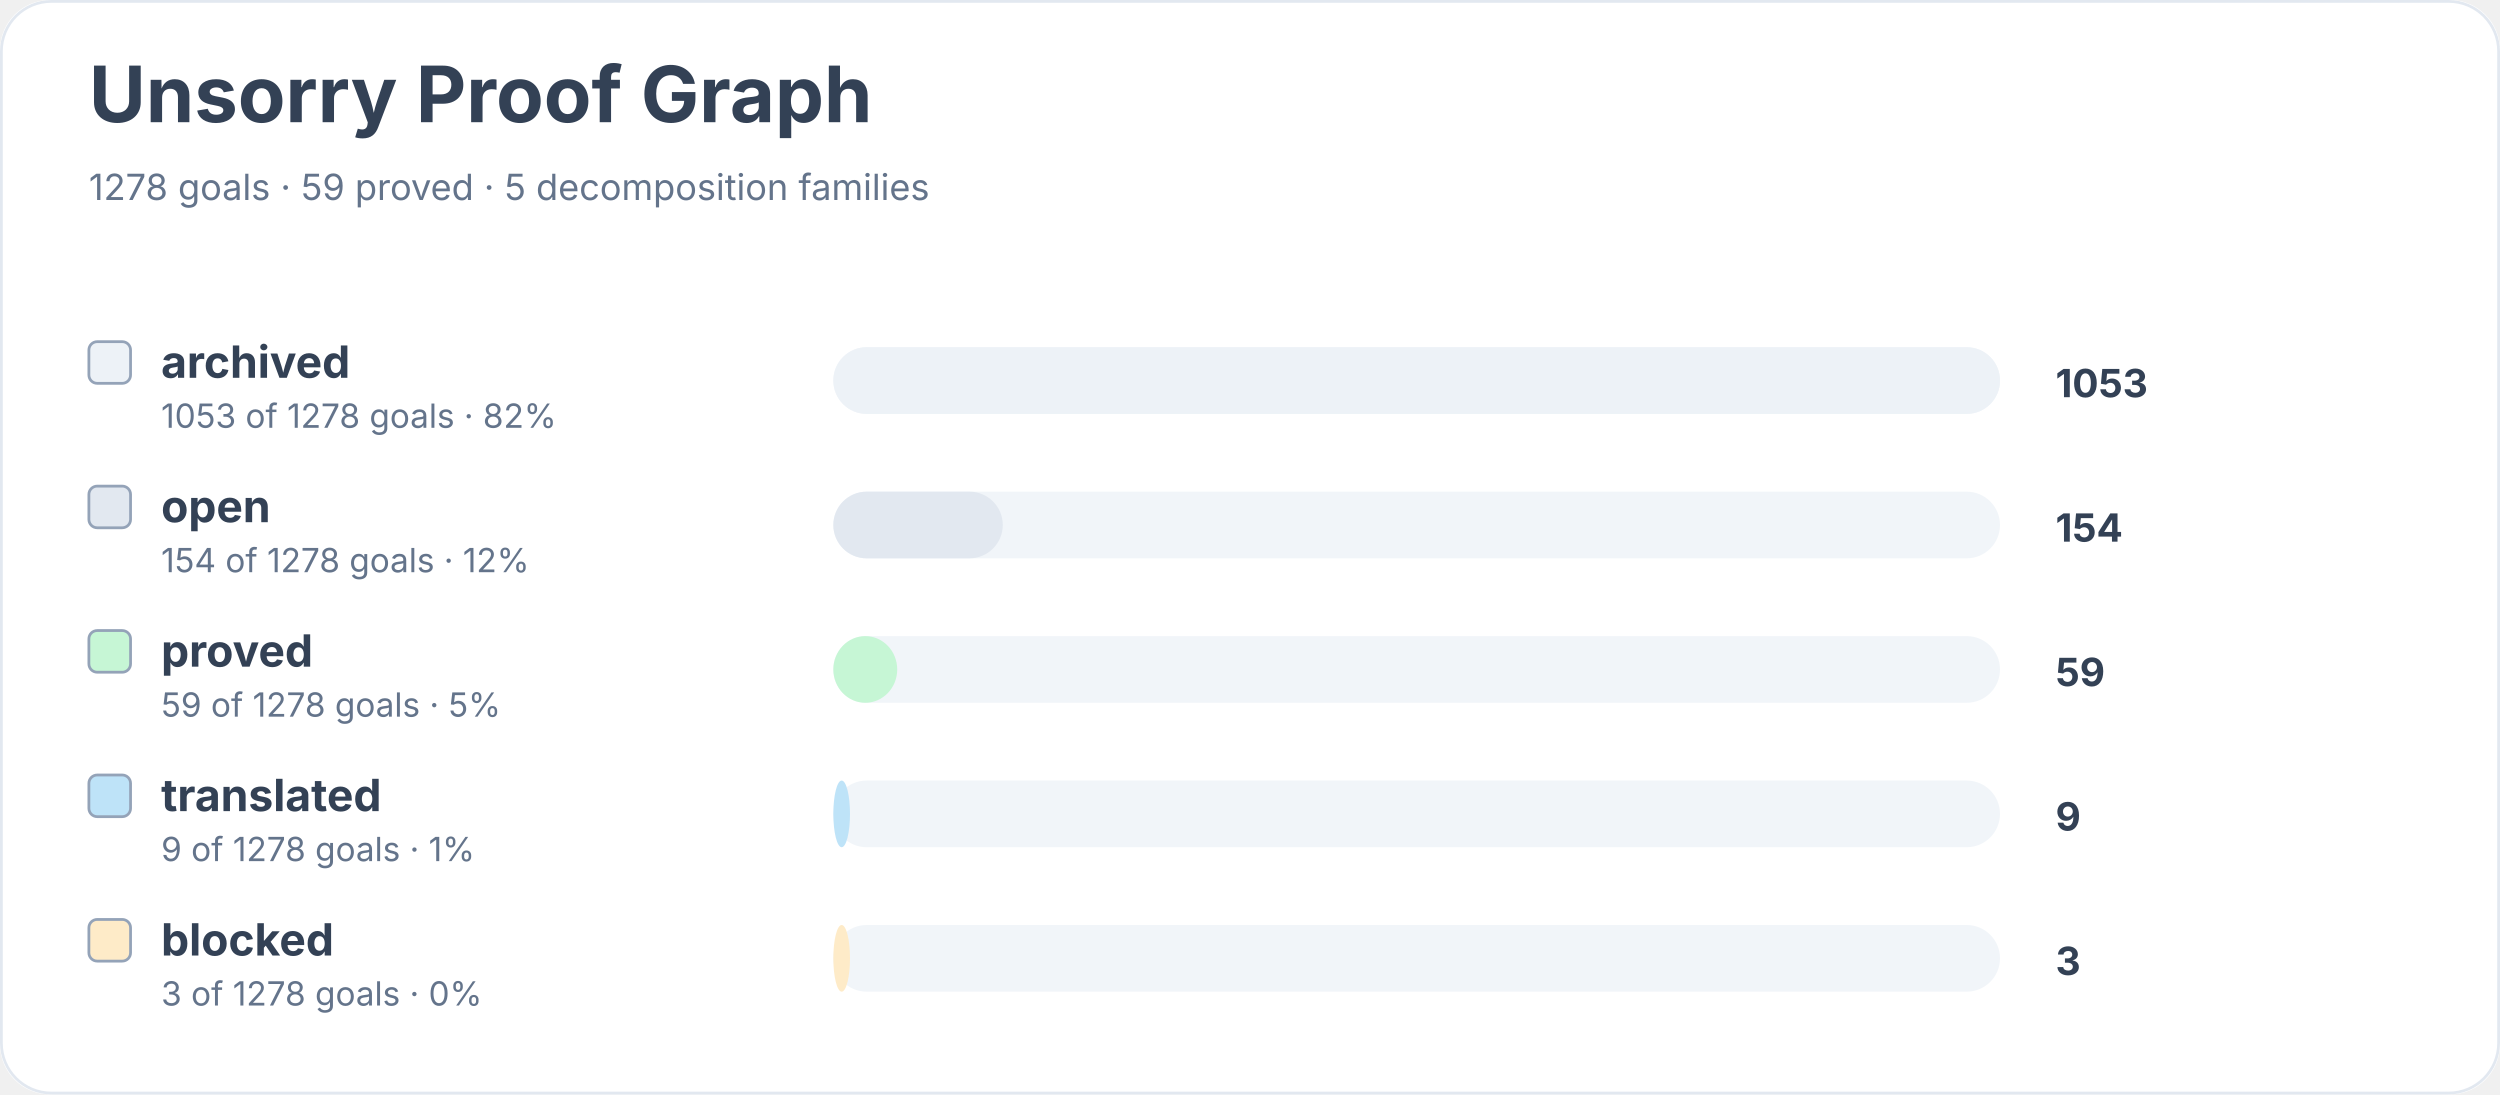
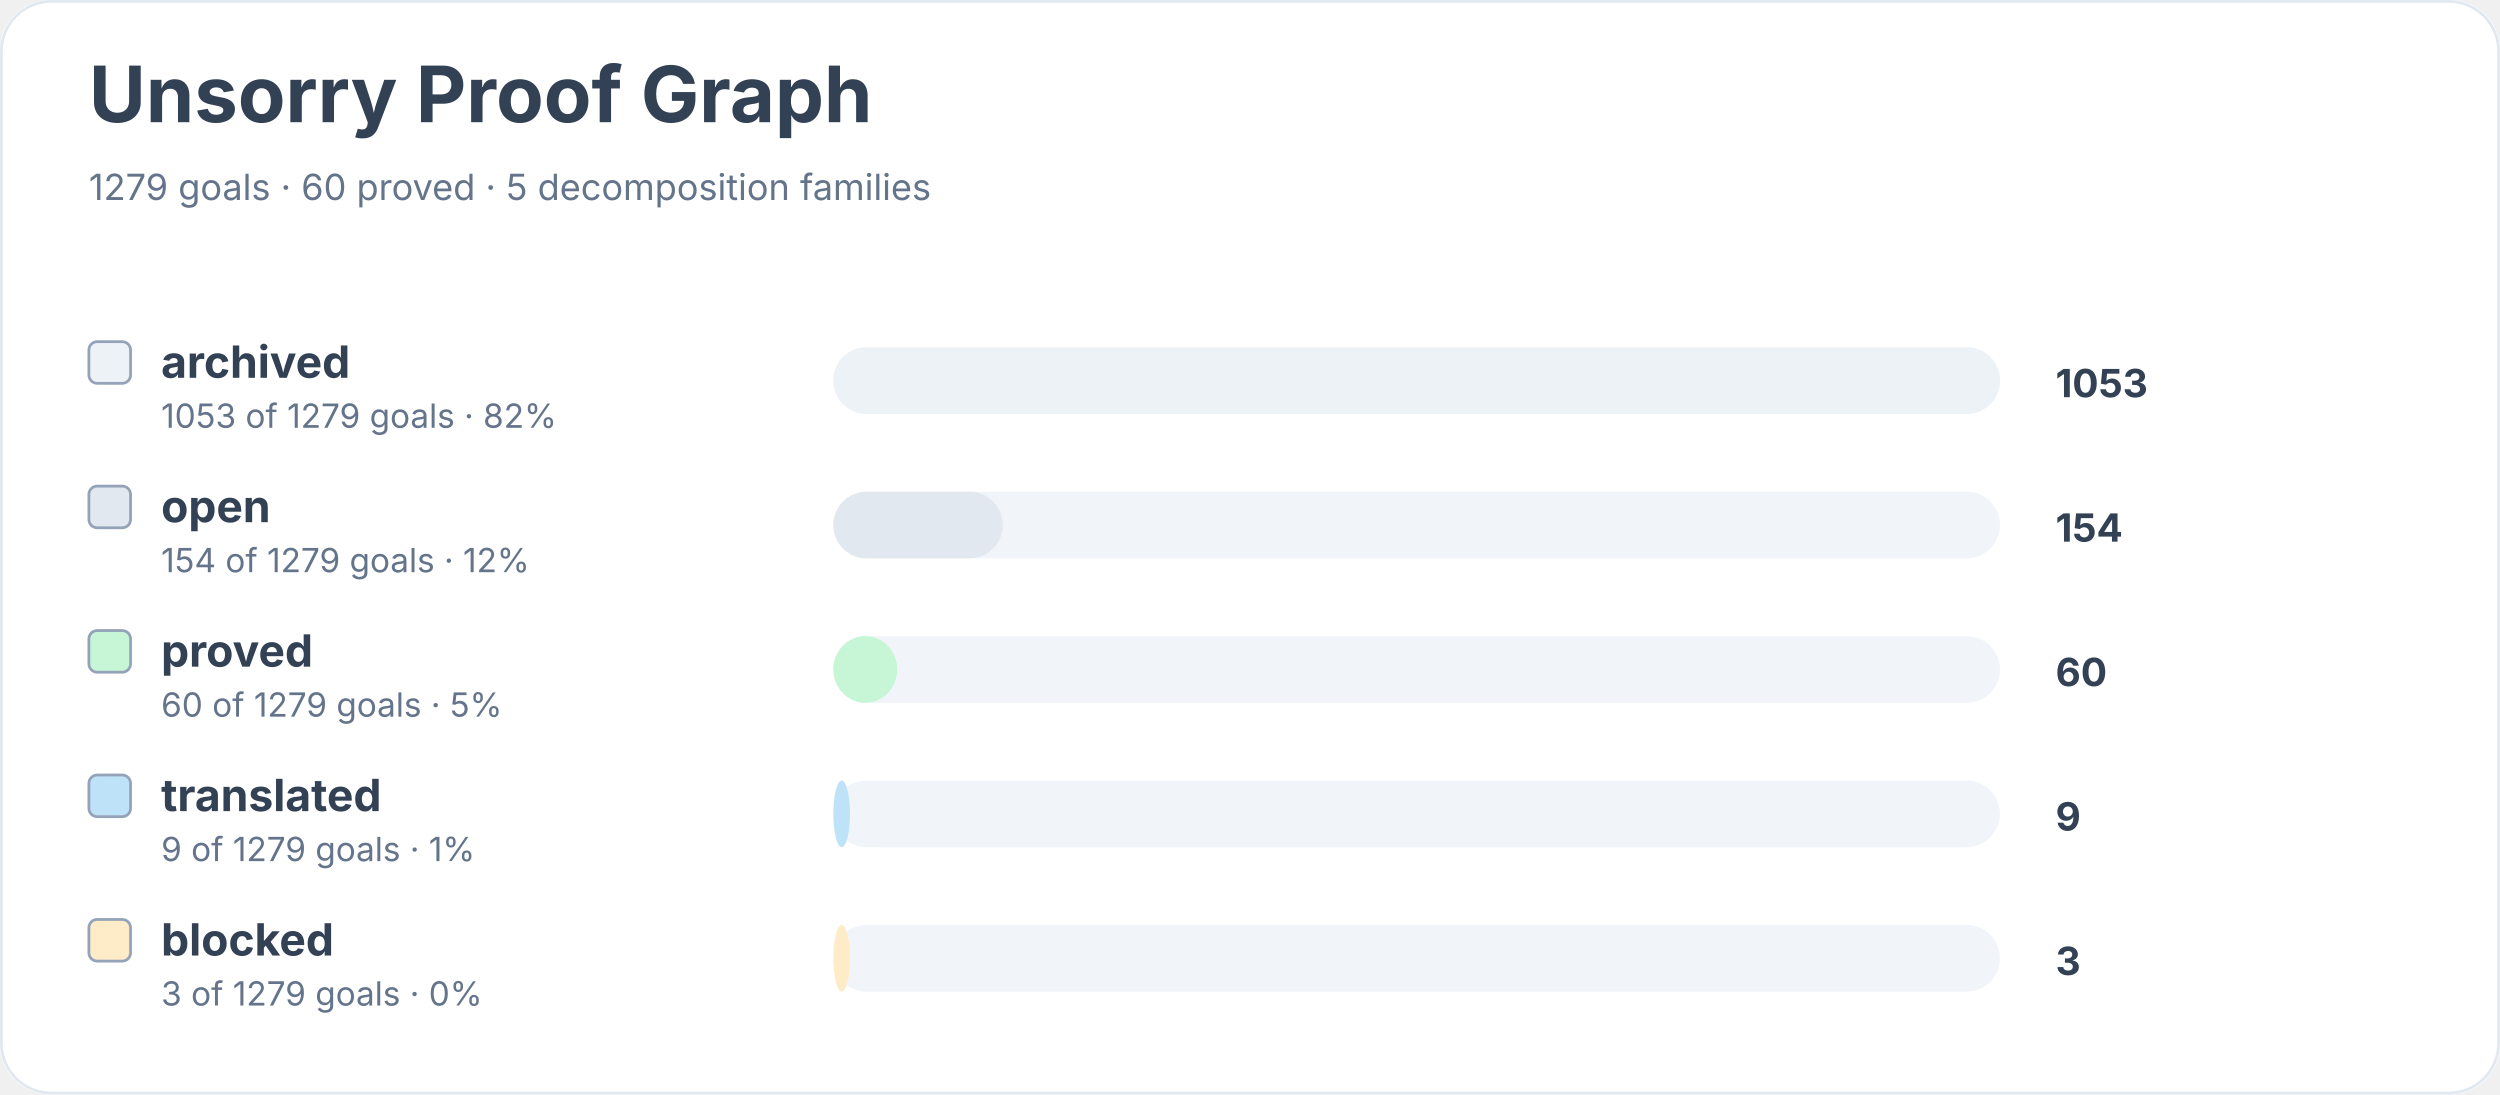
<svg xmlns="http://www.w3.org/2000/svg" width="900" height="394" viewBox="0 0 900 394" role="img" aria-labelledby="title desc">
  <rect width="900" height="100%" rx="18" fill="#ffffff" />
  <rect x="0.5" y="0.5" width="899" height="393" rx="18" fill="none" stroke="#e2e8f0" />
  <text x="32" y="44" font-family="Inter, system-ui, sans-serif" font-size="28" font-weight="700" fill="#334155">Unsorry Proof Graph</text>
-   <text x="32" y="72" font-family="Inter, system-ui, sans-serif" font-size="13" fill="#64748b">1278 goals · 59 proved · 5 decomposition families</text>
+   <text x="32" y="72" font-family="Inter, system-ui, sans-serif" font-size="13" fill="#64748b">1279 goals · 60 proved · 5 decomposition families</text>
  <rect x="32" y="123" width="15" height="15" rx="3" fill="#edf2f7" stroke="#94a3b8" />
  <text x="58" y="136" font-family="Inter, system-ui, sans-serif" font-size="16" font-weight="650" fill="#334155">archived</text>
-   <text x="58" y="154" font-family="Inter, system-ui, sans-serif" font-size="12" fill="#64748b">1053 of 1278 goals · 82%</text>
+   <text x="58" y="154" font-family="Inter, system-ui, sans-serif" font-size="12" fill="#64748b">1053 of 1279 goals · 82%</text>
  <rect x="300" y="125" width="420" height="24" rx="12" fill="#f1f5f9" />
  <rect x="300" y="125" width="420" height="24" rx="12" fill="#edf2f7" />
  <text x="740" y="143" font-family="Inter, system-ui, sans-serif" font-size="14" font-weight="700" fill="#334155">1053</text>
  <rect x="32" y="175" width="15" height="15" rx="3" fill="#e2e8f0" stroke="#94a3b8" />
  <text x="58" y="188" font-family="Inter, system-ui, sans-serif" font-size="16" font-weight="650" fill="#334155">open</text>
-   <text x="58" y="206" font-family="Inter, system-ui, sans-serif" font-size="12" fill="#64748b">154 of 1278 goals · 12%</text>
+   <text x="58" y="206" font-family="Inter, system-ui, sans-serif" font-size="12" fill="#64748b">154 of 1279 goals · 12%</text>
  <rect x="300" y="177" width="420" height="24" rx="12" fill="#f1f5f9" />
  <rect x="300" y="177" width="61" height="24" rx="12" fill="#e2e8f0" />
  <text x="740" y="195" font-family="Inter, system-ui, sans-serif" font-size="14" font-weight="700" fill="#334155">154</text>
  <rect x="32" y="227" width="15" height="15" rx="3" fill="#c6f6d5" stroke="#94a3b8" />
  <text x="58" y="240" font-family="Inter, system-ui, sans-serif" font-size="16" font-weight="650" fill="#334155">proved</text>
-   <text x="58" y="258" font-family="Inter, system-ui, sans-serif" font-size="12" fill="#64748b">59 of 1278 goals · 5%</text>
+   <text x="58" y="258" font-family="Inter, system-ui, sans-serif" font-size="12" fill="#64748b">60 of 1279 goals · 5%</text>
  <rect x="300" y="229" width="420" height="24" rx="12" fill="#f1f5f9" />
  <rect x="300" y="229" width="23" height="24" rx="12" fill="#c6f6d5" />
-   <text x="740" y="247" font-family="Inter, system-ui, sans-serif" font-size="14" font-weight="700" fill="#334155">59</text>
+   <text x="740" y="247" font-family="Inter, system-ui, sans-serif" font-size="14" font-weight="700" fill="#334155">60</text>
  <rect x="32" y="279" width="15" height="15" rx="3" fill="#bee3f8" stroke="#94a3b8" />
  <text x="58" y="292" font-family="Inter, system-ui, sans-serif" font-size="16" font-weight="650" fill="#334155">translated</text>
-   <text x="58" y="310" font-family="Inter, system-ui, sans-serif" font-size="12" fill="#64748b">9 of 1278 goals · 1%</text>
+   <text x="58" y="310" font-family="Inter, system-ui, sans-serif" font-size="12" fill="#64748b">9 of 1279 goals · 1%</text>
  <rect x="300" y="281" width="420" height="24" rx="12" fill="#f1f5f9" />
  <rect x="300" y="281" width="6" height="24" rx="12" fill="#bee3f8" />
  <text x="740" y="299" font-family="Inter, system-ui, sans-serif" font-size="14" font-weight="700" fill="#334155">9</text>
  <rect x="32" y="331" width="15" height="15" rx="3" fill="#feebc8" stroke="#94a3b8" />
  <text x="58" y="344" font-family="Inter, system-ui, sans-serif" font-size="16" font-weight="650" fill="#334155">blocked</text>
-   <text x="58" y="362" font-family="Inter, system-ui, sans-serif" font-size="12" fill="#64748b">3 of 1278 goals · 0%</text>
+   <text x="58" y="362" font-family="Inter, system-ui, sans-serif" font-size="12" fill="#64748b">3 of 1279 goals · 0%</text>
  <rect x="300" y="333" width="420" height="24" rx="12" fill="#f1f5f9" />
  <rect x="300" y="333" width="6" height="24" rx="12" fill="#feebc8" />
  <text x="740" y="351" font-family="Inter, system-ui, sans-serif" font-size="14" font-weight="700" fill="#334155">3</text>
</svg>
